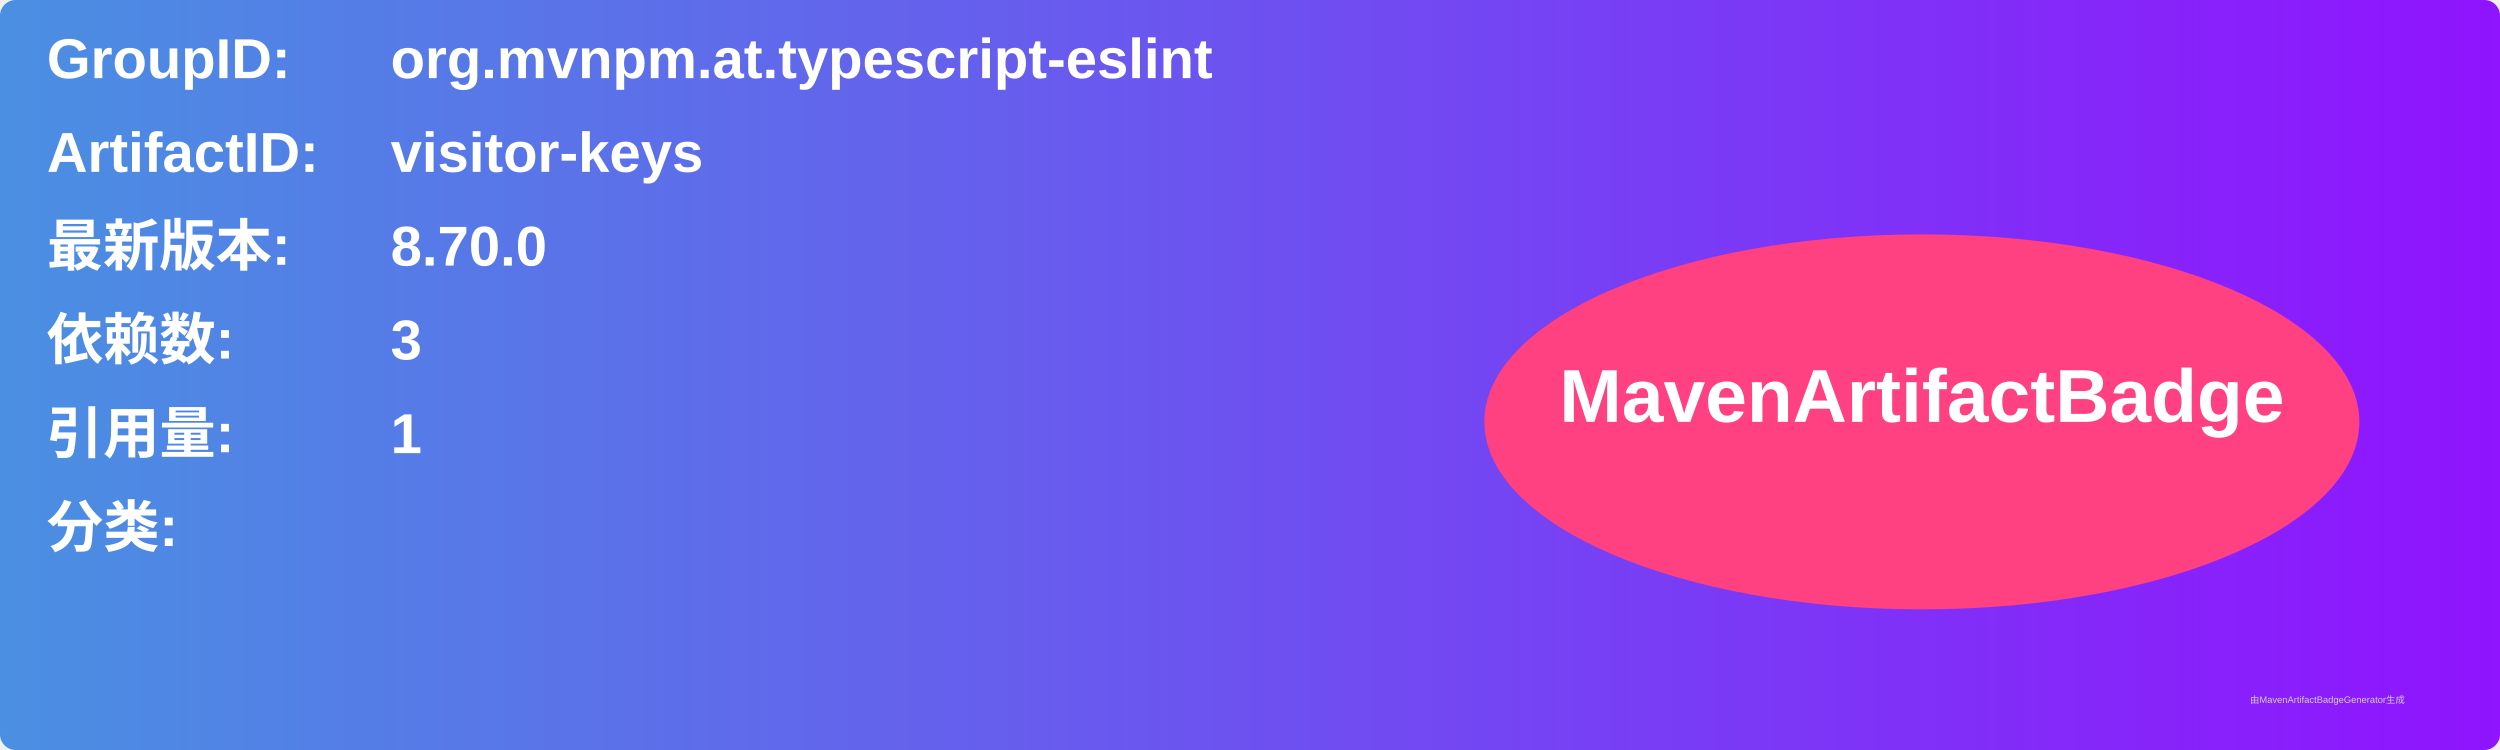
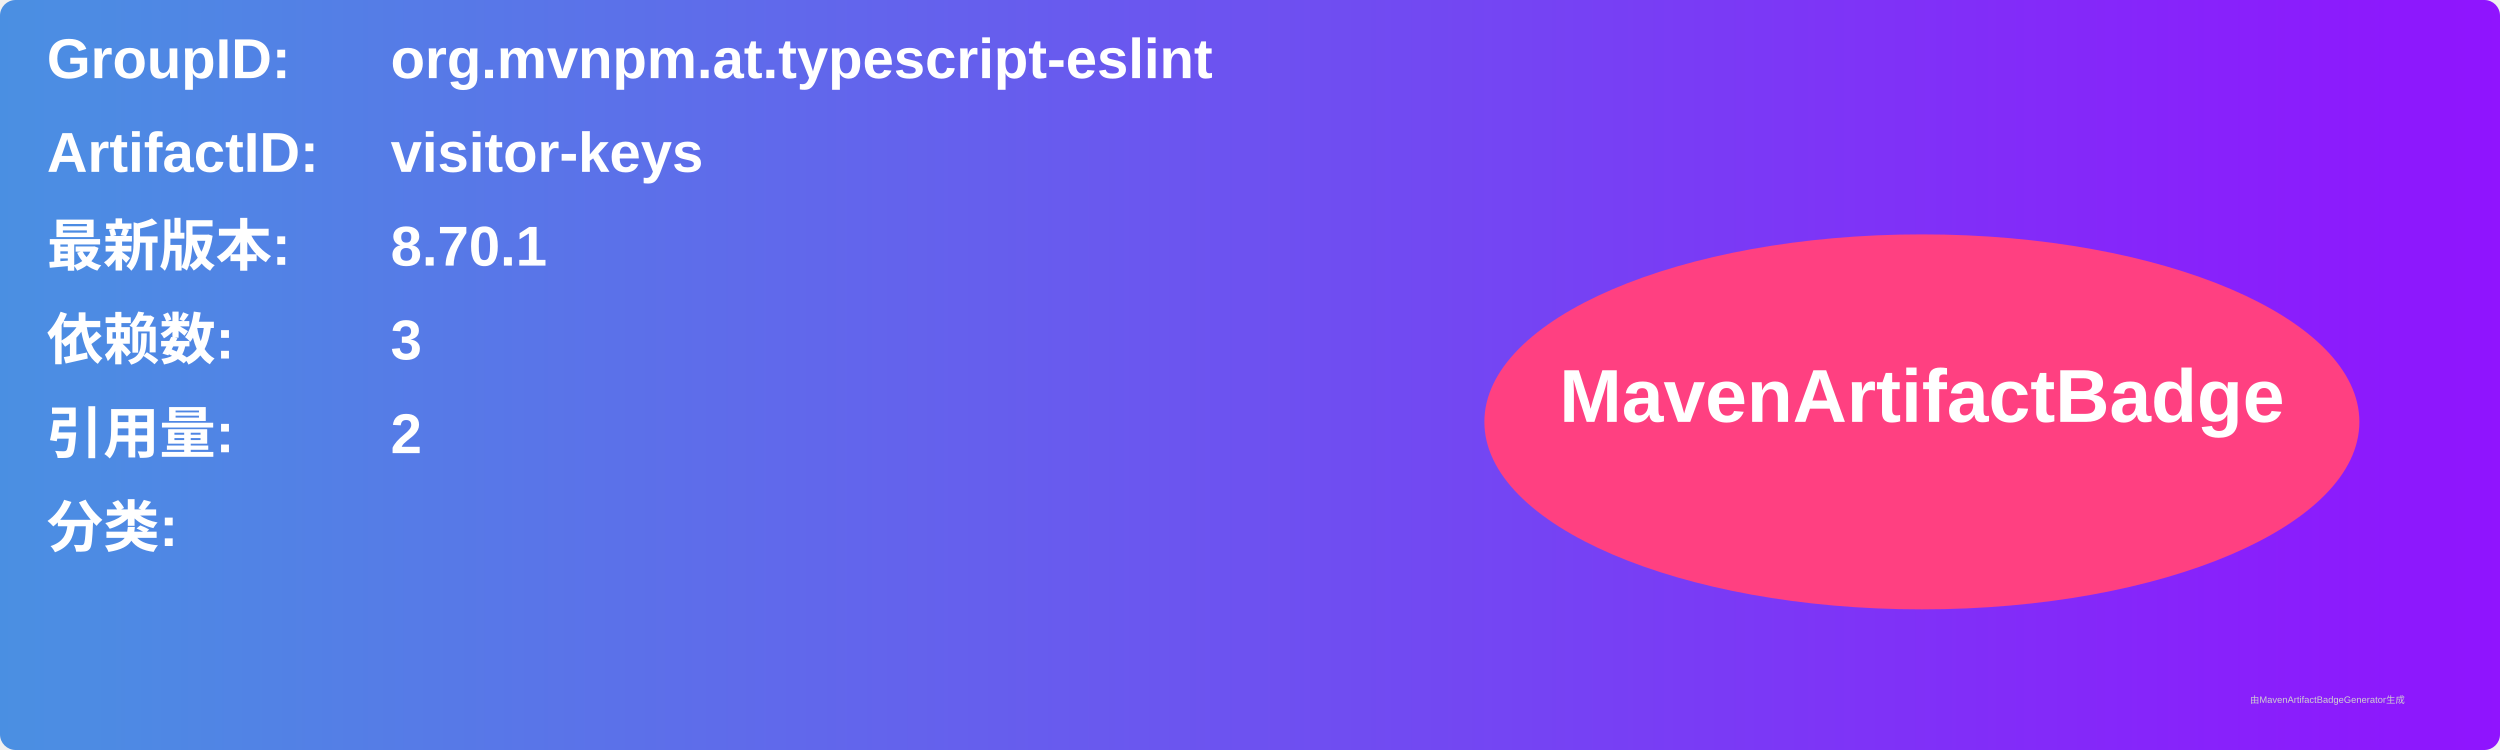
<svg xmlns="http://www.w3.org/2000/svg" width="800" height="240" viewBox="0 0 800 240">
  <linearGradient id="grad" x1="0%" y1="0%" x2="100%" y2="0%">
    <stop offset="0%" stop-color="#4a90e2" />
    <stop offset="100%" stop-color="#9013fe" />
  </linearGradient>
  <rect width="100%" height="100%" rx="5" ry="5" fill="url(#grad)" />
  <g transform="translate(15, 15)">
    <text x="0" y="10" font-family="Arial" font-size="18" fill="white" font-weight="bold" width="260">GroupID:</text>
    <text x="110" y="10" font-family="Arial" font-size="18" fill="white" font-weight="bold" width="460">org.mvnpm.at.typescript-eslint</text>
    <text x="0" y="40" font-family="Arial" font-size="18" fill="white" font-weight="bold" width="260">ArtifactID:</text>
    <text x="110" y="40" font-family="Arial" font-size="18" fill="white" font-weight="bold" width="460">visitor-keys</text>
    <text x="0" y="70" font-family="Arial" font-size="18" fill="white" font-weight="bold">最新版本:</text>
    <text x="110" y="70" font-family="Arial" font-size="18" fill="white" font-weight="bold">
-       <tspan font-weight="bold">8.70.0</tspan>
+       <tspan font-weight="bold">8.70.1</tspan>
    </text>
    <text x="0" y="100" font-family="Arial" font-size="18" fill="white" font-weight="bold">依赖数: </text>
    <text x="110" y="100" font-family="Arial" font-size="18" fill="white">
      <tspan font-weight="bold">3</tspan>
    </text>
    <text x="0" y="130" font-family="Arial" font-size="18" fill="white" font-weight="bold">引用量: </text>
    <text x="110" y="130" font-family="Arial" font-size="18" fill="white">
-       <tspan font-weight="bold">1</tspan>
+       <tspan font-weight="bold">2</tspan>
    </text>
    <text x="0" y="160" font-family="Arial" font-size="18" fill="white" font-weight="bold">分类:</text>
    <text x="10" y="190" font-family="Arial" font-size="10" fill="white">
      <tspan font-weight="bold" />
    </text>
    <ellipse cx="600" cy="120" rx="140" ry="60" fill="#ff4081" />
    <text x="600" y="120" text-anchor="middle" font-family="Arial" font-size="24" fill="white" font-weight="bold">MavenArtifactBadge</text>
  </g>
  <text x="720" y="225" font-family="Arial" font-size="3" fill="#d0d0d0">由MavenArtifactBadgeGenerator生成</text>
</svg>
